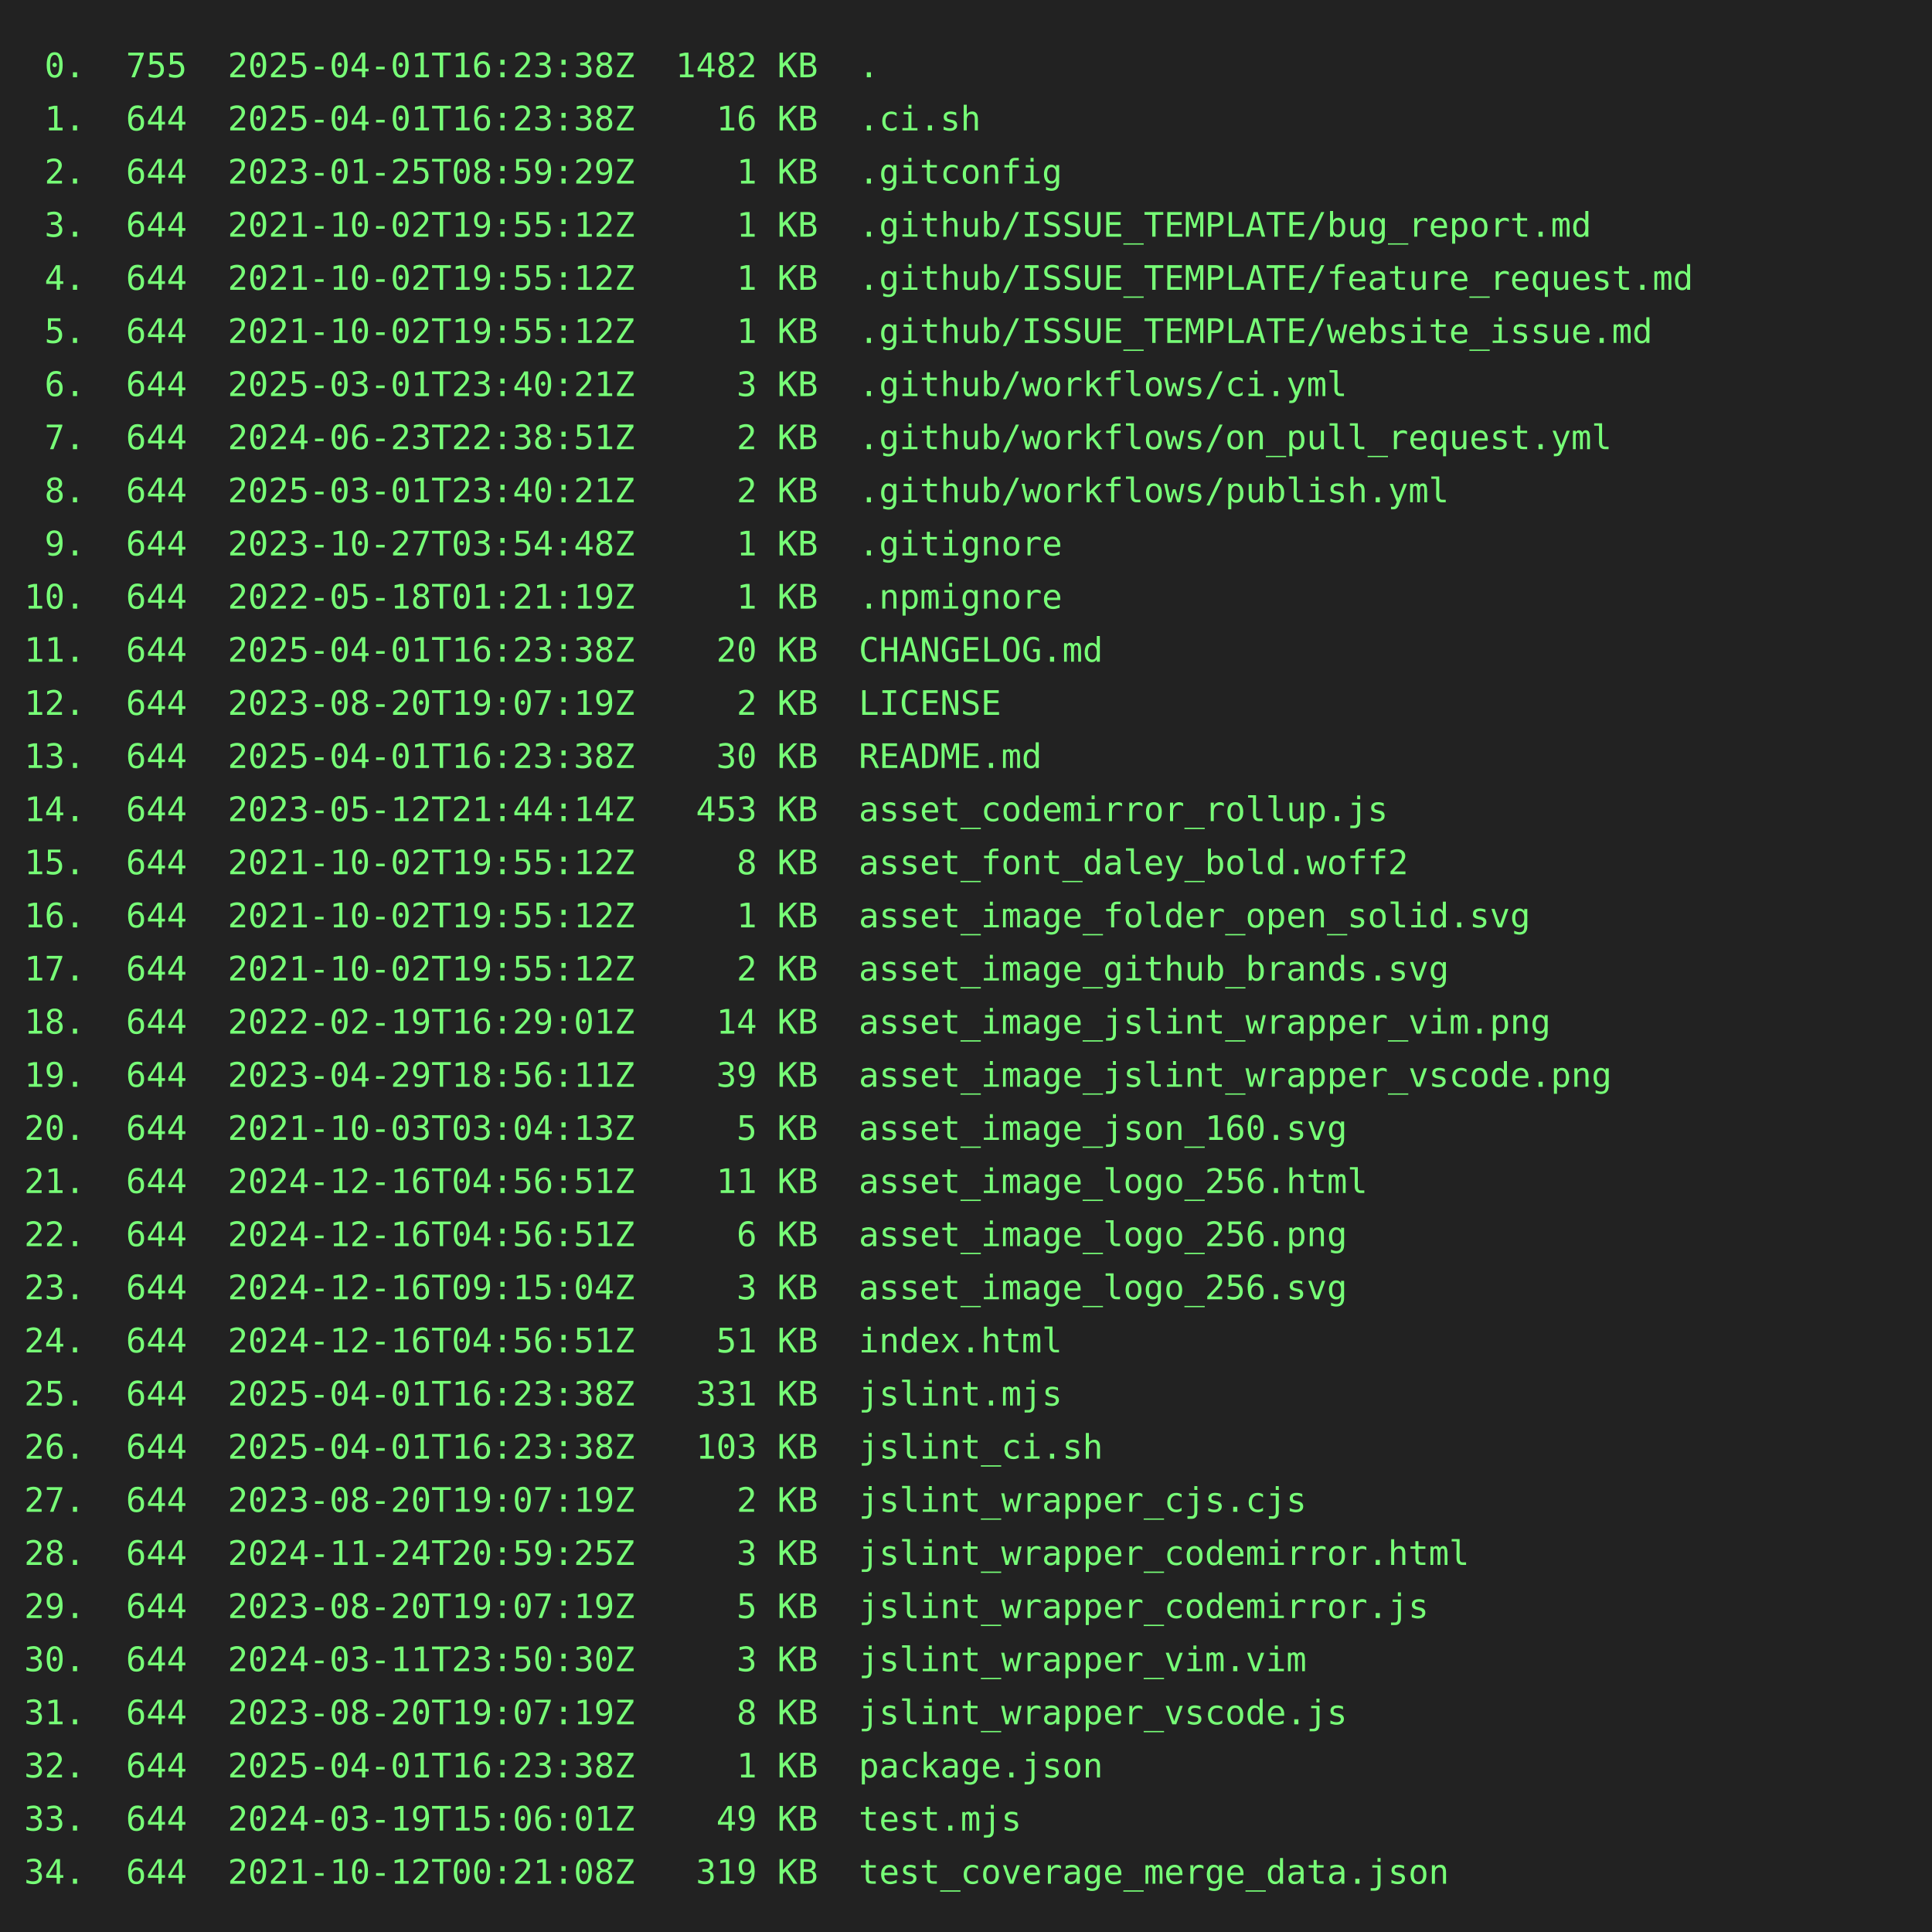
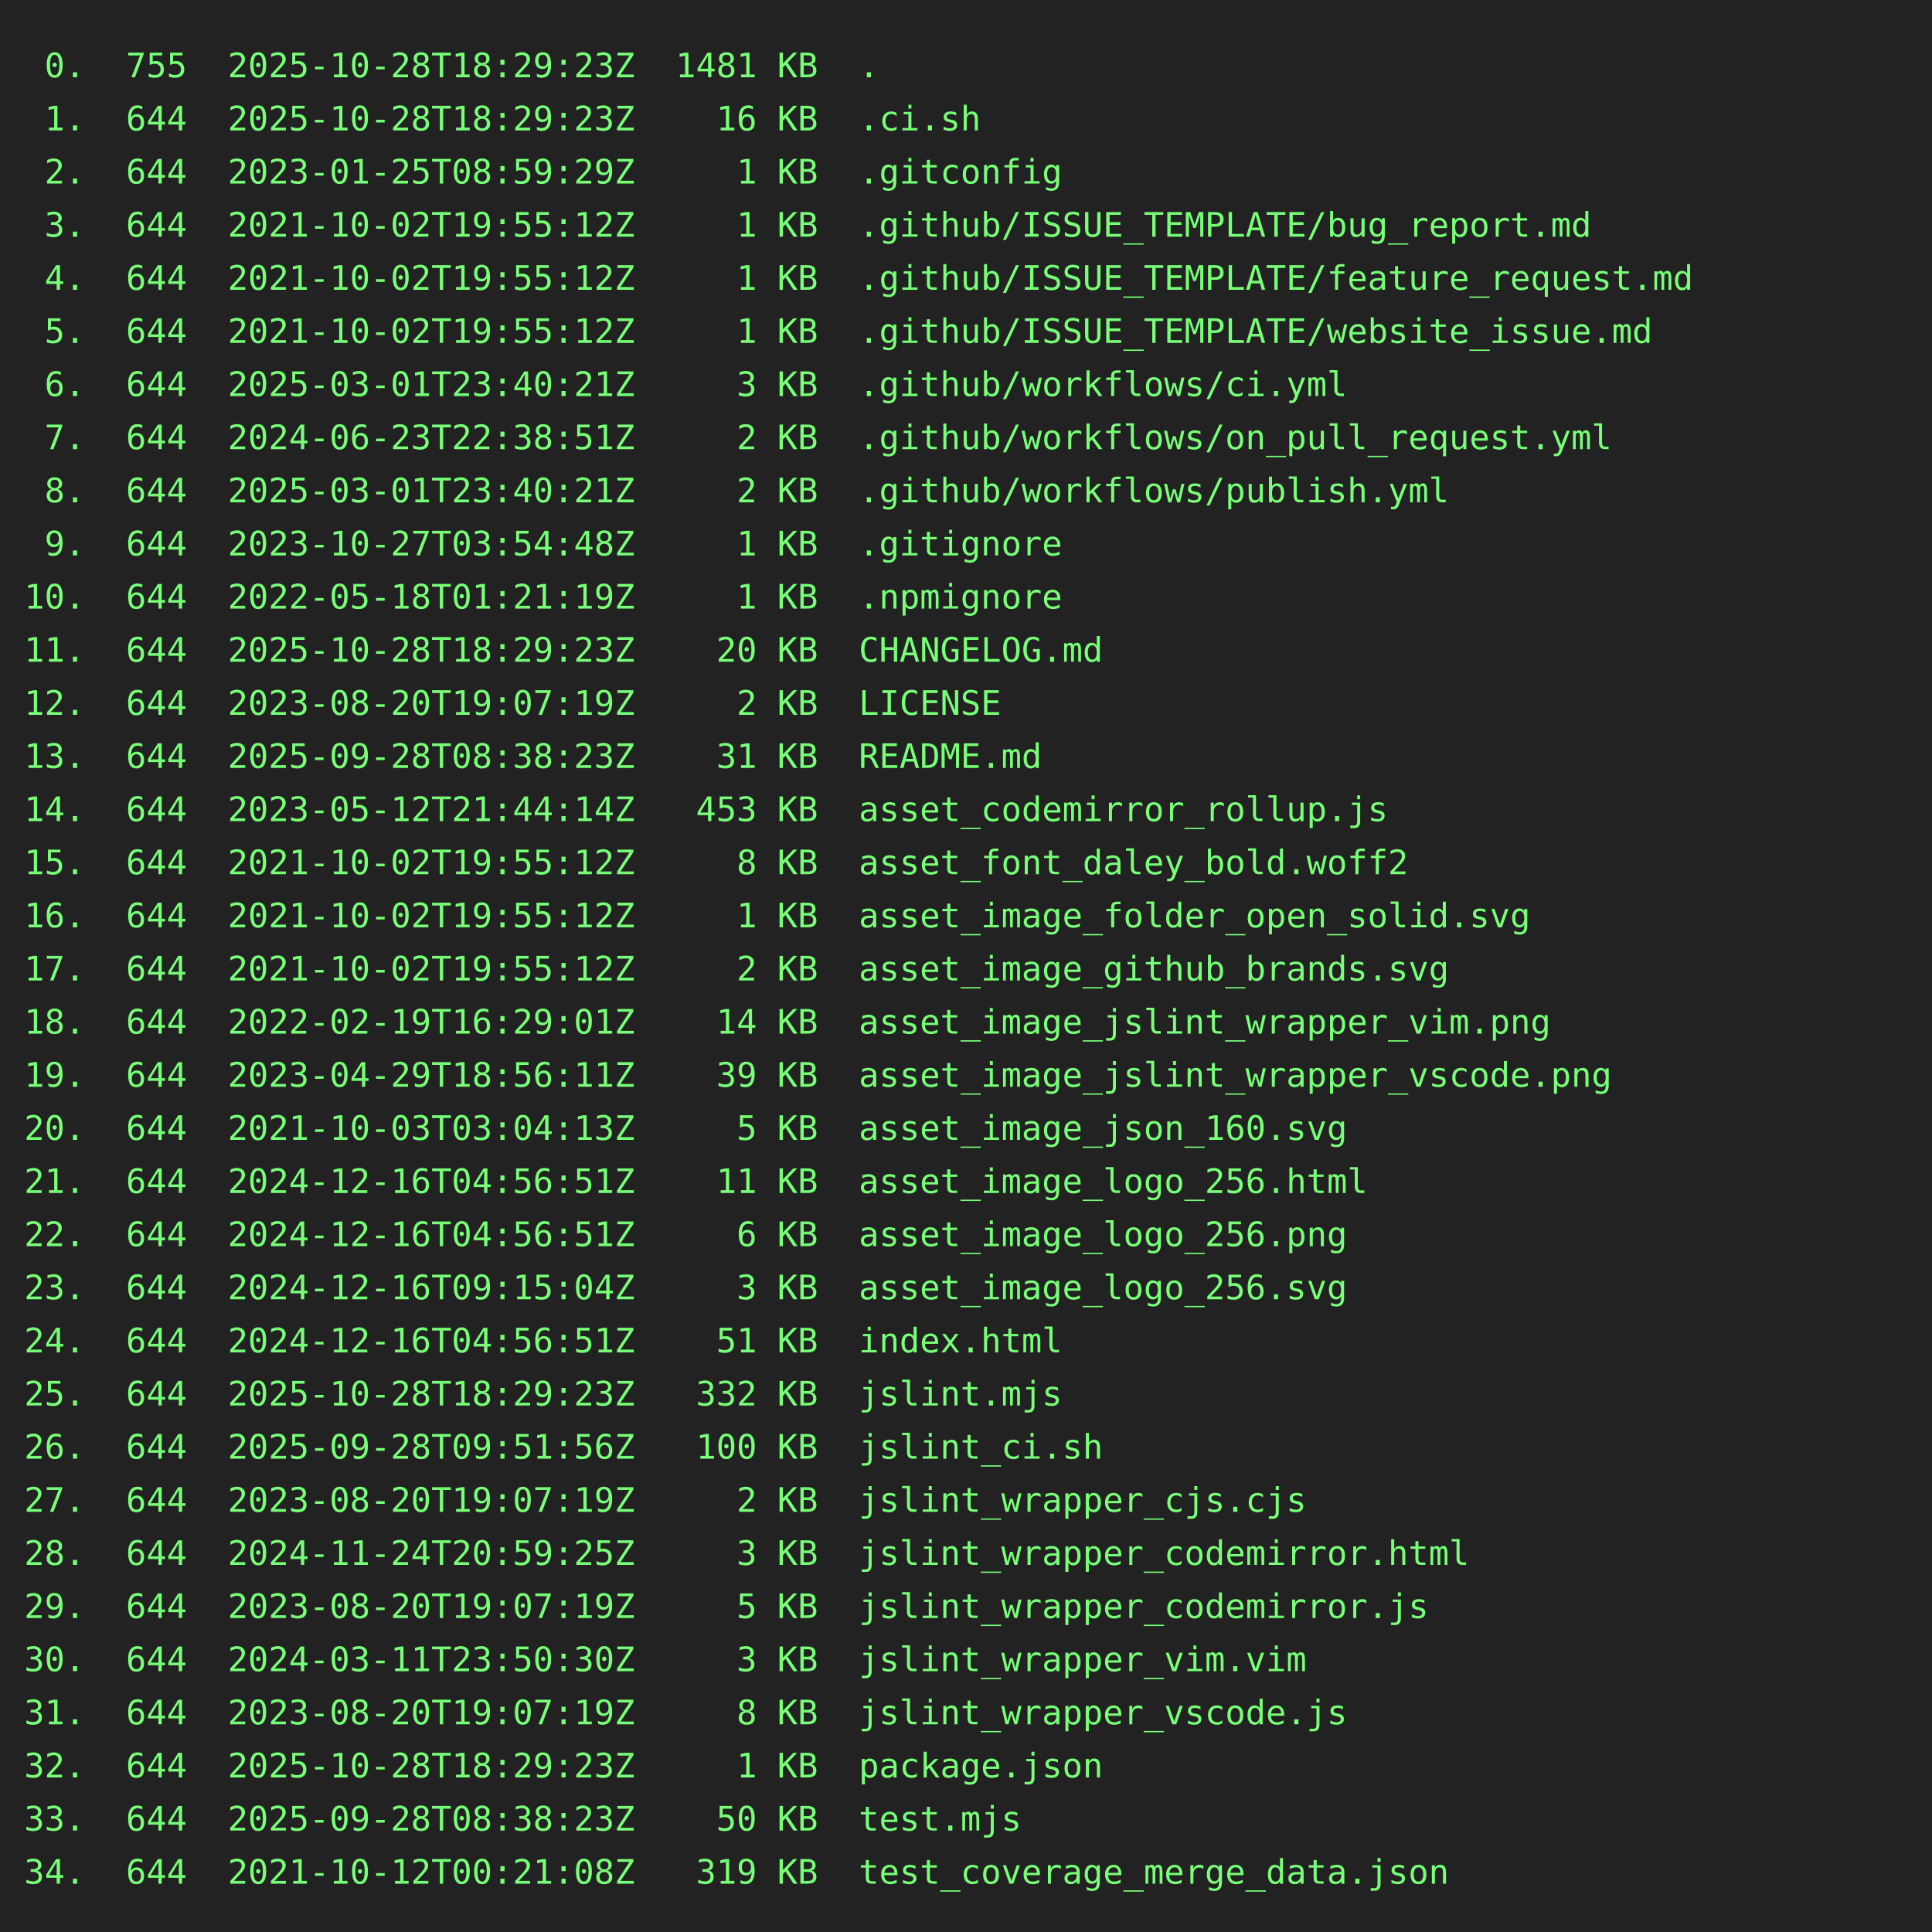
<svg xmlns="http://www.w3.org/2000/svg" height="800" width="800">
  <rect height="800" fill="#222" width="800" />
  <text fill="#7f7" font-family="consolas, menlo, monospace" font-size="14" xml:space="preserve">
-     <tspan lengthAdjust="spacingAndGlyphs" textLength="768" x="10" y="32"> 0.  755  2025-04-01T16:23:38Z  1482 KB  .                                                       </tspan>
-     <tspan lengthAdjust="spacingAndGlyphs" textLength="768" x="10" y="54"> 1.  644  2025-04-01T16:23:38Z    16 KB  .ci.sh                                                  </tspan>
+     <tspan lengthAdjust="spacingAndGlyphs" textLength="768" x="10" y="32"> 0.  755  2025-10-28T18:29:23Z  1481 KB  .                                                       </tspan>
+     <tspan lengthAdjust="spacingAndGlyphs" textLength="768" x="10" y="54"> 1.  644  2025-10-28T18:29:23Z    16 KB  .ci.sh                                                  </tspan>
    <tspan lengthAdjust="spacingAndGlyphs" textLength="768" x="10" y="76"> 2.  644  2023-01-25T08:59:29Z     1 KB  .gitconfig                                              </tspan>
    <tspan lengthAdjust="spacingAndGlyphs" textLength="768" x="10" y="98"> 3.  644  2021-10-02T19:55:12Z     1 KB  .github/ISSUE_TEMPLATE/bug_report.md                    </tspan>
    <tspan lengthAdjust="spacingAndGlyphs" textLength="768" x="10" y="120"> 4.  644  2021-10-02T19:55:12Z     1 KB  .github/ISSUE_TEMPLATE/feature_request.md               </tspan>
    <tspan lengthAdjust="spacingAndGlyphs" textLength="768" x="10" y="142"> 5.  644  2021-10-02T19:55:12Z     1 KB  .github/ISSUE_TEMPLATE/website_issue.md                 </tspan>
    <tspan lengthAdjust="spacingAndGlyphs" textLength="768" x="10" y="164"> 6.  644  2025-03-01T23:40:21Z     3 KB  .github/workflows/ci.yml                                </tspan>
    <tspan lengthAdjust="spacingAndGlyphs" textLength="768" x="10" y="186"> 7.  644  2024-06-23T22:38:51Z     2 KB  .github/workflows/on_pull_request.yml                   </tspan>
    <tspan lengthAdjust="spacingAndGlyphs" textLength="768" x="10" y="208"> 8.  644  2025-03-01T23:40:21Z     2 KB  .github/workflows/publish.yml                           </tspan>
    <tspan lengthAdjust="spacingAndGlyphs" textLength="768" x="10" y="230"> 9.  644  2023-10-27T03:54:48Z     1 KB  .gitignore                                              </tspan>
    <tspan lengthAdjust="spacingAndGlyphs" textLength="768" x="10" y="252">10.  644  2022-05-18T01:21:19Z     1 KB  .npmignore                                              </tspan>
-     <tspan lengthAdjust="spacingAndGlyphs" textLength="768" x="10" y="274">11.  644  2025-04-01T16:23:38Z    20 KB  CHANGELOG.md                                            </tspan>
+     <tspan lengthAdjust="spacingAndGlyphs" textLength="768" x="10" y="274">11.  644  2025-10-28T18:29:23Z    20 KB  CHANGELOG.md                                            </tspan>
    <tspan lengthAdjust="spacingAndGlyphs" textLength="768" x="10" y="296">12.  644  2023-08-20T19:07:19Z     2 KB  LICENSE                                                 </tspan>
-     <tspan lengthAdjust="spacingAndGlyphs" textLength="768" x="10" y="318">13.  644  2025-04-01T16:23:38Z    30 KB  README.md                                               </tspan>
+     <tspan lengthAdjust="spacingAndGlyphs" textLength="768" x="10" y="318">13.  644  2025-09-28T08:38:23Z    31 KB  README.md                                               </tspan>
    <tspan lengthAdjust="spacingAndGlyphs" textLength="768" x="10" y="340">14.  644  2023-05-12T21:44:14Z   453 KB  asset_codemirror_rollup.js                              </tspan>
    <tspan lengthAdjust="spacingAndGlyphs" textLength="768" x="10" y="362">15.  644  2021-10-02T19:55:12Z     8 KB  asset_font_daley_bold.woff2                             </tspan>
    <tspan lengthAdjust="spacingAndGlyphs" textLength="768" x="10" y="384">16.  644  2021-10-02T19:55:12Z     1 KB  asset_image_folder_open_solid.svg                       </tspan>
    <tspan lengthAdjust="spacingAndGlyphs" textLength="768" x="10" y="406">17.  644  2021-10-02T19:55:12Z     2 KB  asset_image_github_brands.svg                           </tspan>
    <tspan lengthAdjust="spacingAndGlyphs" textLength="768" x="10" y="428">18.  644  2022-02-19T16:29:01Z    14 KB  asset_image_jslint_wrapper_vim.png                      </tspan>
    <tspan lengthAdjust="spacingAndGlyphs" textLength="768" x="10" y="450">19.  644  2023-04-29T18:56:11Z    39 KB  asset_image_jslint_wrapper_vscode.png                   </tspan>
    <tspan lengthAdjust="spacingAndGlyphs" textLength="768" x="10" y="472">20.  644  2021-10-03T03:04:13Z     5 KB  asset_image_json_160.svg                                </tspan>
    <tspan lengthAdjust="spacingAndGlyphs" textLength="768" x="10" y="494">21.  644  2024-12-16T04:56:51Z    11 KB  asset_image_logo_256.html                               </tspan>
    <tspan lengthAdjust="spacingAndGlyphs" textLength="768" x="10" y="516">22.  644  2024-12-16T04:56:51Z     6 KB  asset_image_logo_256.png                                </tspan>
    <tspan lengthAdjust="spacingAndGlyphs" textLength="768" x="10" y="538">23.  644  2024-12-16T09:15:04Z     3 KB  asset_image_logo_256.svg                                </tspan>
    <tspan lengthAdjust="spacingAndGlyphs" textLength="768" x="10" y="560">24.  644  2024-12-16T04:56:51Z    51 KB  index.html                                              </tspan>
-     <tspan lengthAdjust="spacingAndGlyphs" textLength="768" x="10" y="582">25.  644  2025-04-01T16:23:38Z   331 KB  jslint.mjs                                              </tspan>
-     <tspan lengthAdjust="spacingAndGlyphs" textLength="768" x="10" y="604">26.  644  2025-04-01T16:23:38Z   103 KB  jslint_ci.sh                                            </tspan>
+     <tspan lengthAdjust="spacingAndGlyphs" textLength="768" x="10" y="582">25.  644  2025-10-28T18:29:23Z   332 KB  jslint.mjs                                              </tspan>
+     <tspan lengthAdjust="spacingAndGlyphs" textLength="768" x="10" y="604">26.  644  2025-09-28T09:51:56Z   100 KB  jslint_ci.sh                                            </tspan>
    <tspan lengthAdjust="spacingAndGlyphs" textLength="768" x="10" y="626">27.  644  2023-08-20T19:07:19Z     2 KB  jslint_wrapper_cjs.cjs                                  </tspan>
    <tspan lengthAdjust="spacingAndGlyphs" textLength="768" x="10" y="648">28.  644  2024-11-24T20:59:25Z     3 KB  jslint_wrapper_codemirror.html                          </tspan>
    <tspan lengthAdjust="spacingAndGlyphs" textLength="768" x="10" y="670">29.  644  2023-08-20T19:07:19Z     5 KB  jslint_wrapper_codemirror.js                            </tspan>
    <tspan lengthAdjust="spacingAndGlyphs" textLength="768" x="10" y="692">30.  644  2024-03-11T23:50:30Z     3 KB  jslint_wrapper_vim.vim                                  </tspan>
    <tspan lengthAdjust="spacingAndGlyphs" textLength="768" x="10" y="714">31.  644  2023-08-20T19:07:19Z     8 KB  jslint_wrapper_vscode.js                                </tspan>
-     <tspan lengthAdjust="spacingAndGlyphs" textLength="768" x="10" y="736">32.  644  2025-04-01T16:23:38Z     1 KB  package.json                                            </tspan>
-     <tspan lengthAdjust="spacingAndGlyphs" textLength="768" x="10" y="758">33.  644  2024-03-19T15:06:01Z    49 KB  test.mjs                                                </tspan>
+     <tspan lengthAdjust="spacingAndGlyphs" textLength="768" x="10" y="736">32.  644  2025-10-28T18:29:23Z     1 KB  package.json                                            </tspan>
+     <tspan lengthAdjust="spacingAndGlyphs" textLength="768" x="10" y="758">33.  644  2025-09-28T08:38:23Z    50 KB  test.mjs                                                </tspan>
    <tspan lengthAdjust="spacingAndGlyphs" textLength="768" x="10" y="780">34.  644  2021-10-12T00:21:08Z   319 KB  test_coverage_merge_data.json                           </tspan>
  </text>
</svg>
